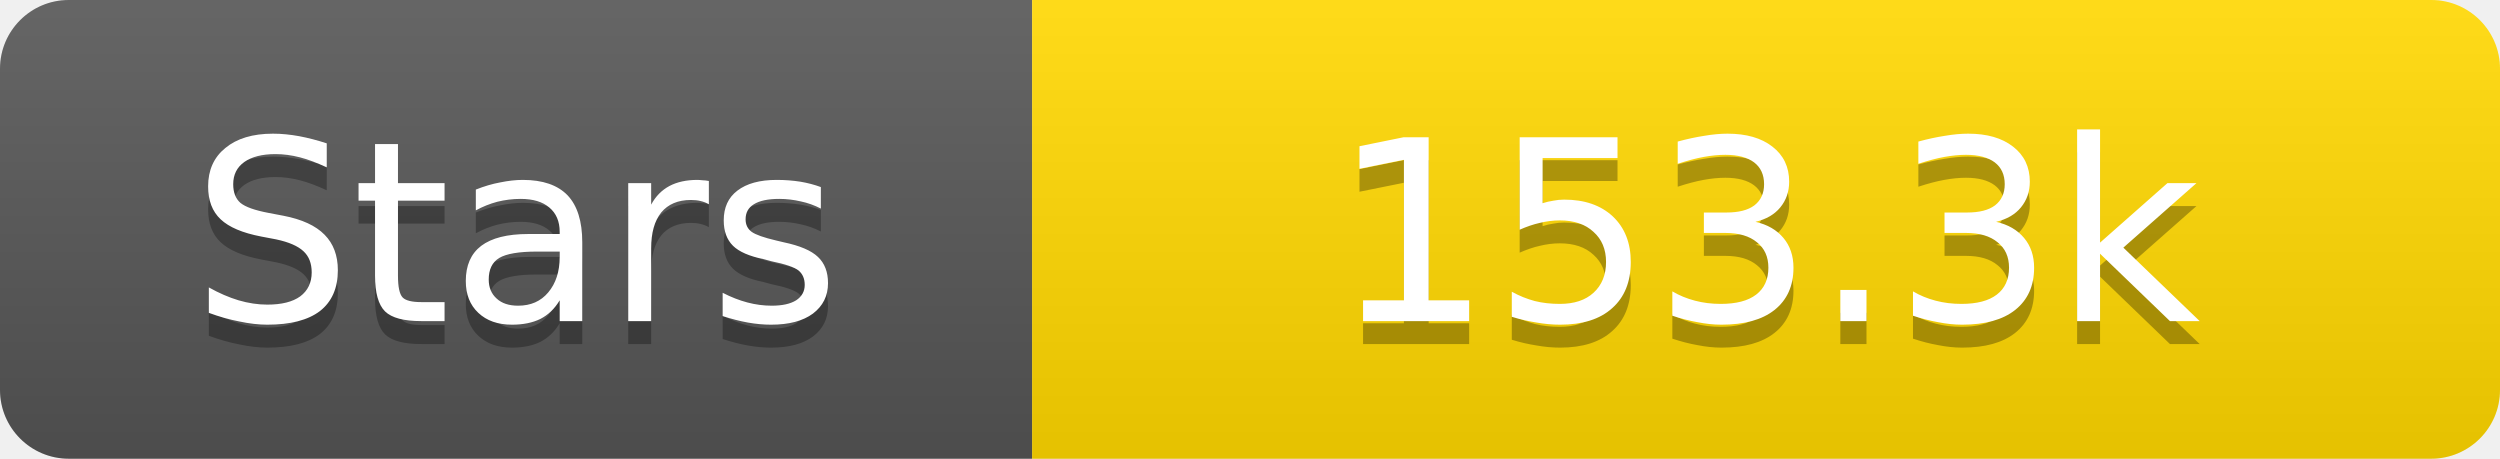
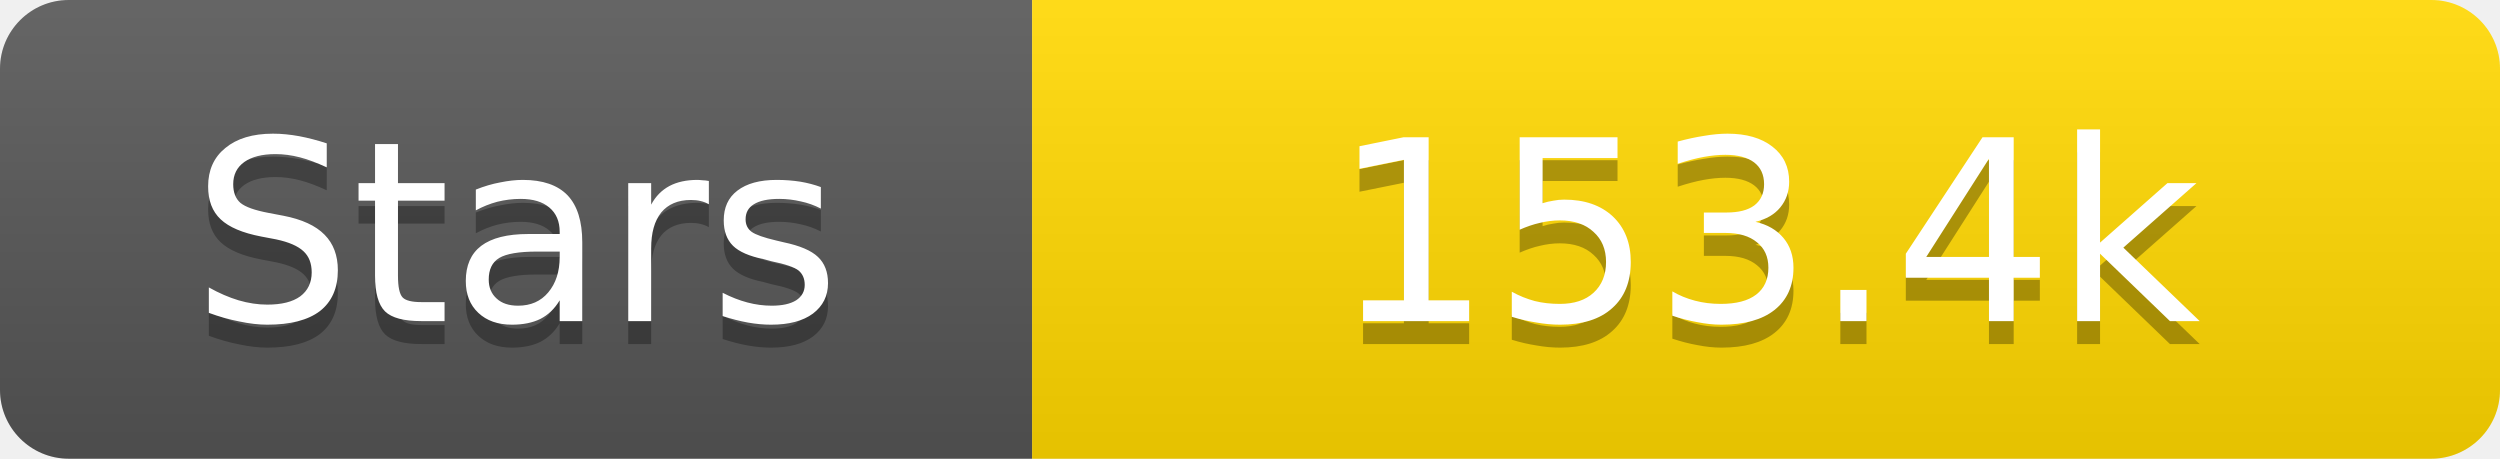
<svg xmlns="http://www.w3.org/2000/svg" width="109" height="20">
  <linearGradient id="s" x2="0" y2="100%">
    <stop offset="0" stop-color="#fff" stop-opacity=".1" />
    <stop offset="1" stop-opacity=".1" />
  </linearGradient>
  <clipPath id="r">
    <rect width="109" height="20" rx="3" fill="#fff" />
  </clipPath>
  <g clip-path="url(#r)">
    <rect width="45" height="20" fill="#555" />
    <rect x="45" width="64" height="20" fill="#ffd700" />
    <rect width="109" height="20" fill="url(#s)" />
  </g>
  <g fill="#fff" text-anchor="middle" font-family="Verdana,Geneva,DejaVu Sans,sans-serif" text-rendering="geometricPrecision" font-size="11">
    <text x="22.5" y="15" fill="#010101" fill-opacity=".3">Stars</text>
    <text x="22.5" y="14">Stars</text>
-     <text x="77.0" y="15" fill="#010101" fill-opacity=".3">153.3k</text>
-     <text x="77.0" y="14">153.3k</text>
+     <text x="77.0" y="15" fill="#010101" fill-opacity=".3">153.4k</text>
+     <text x="77.0" y="14">153.4k</text>
  </g>
</svg>
